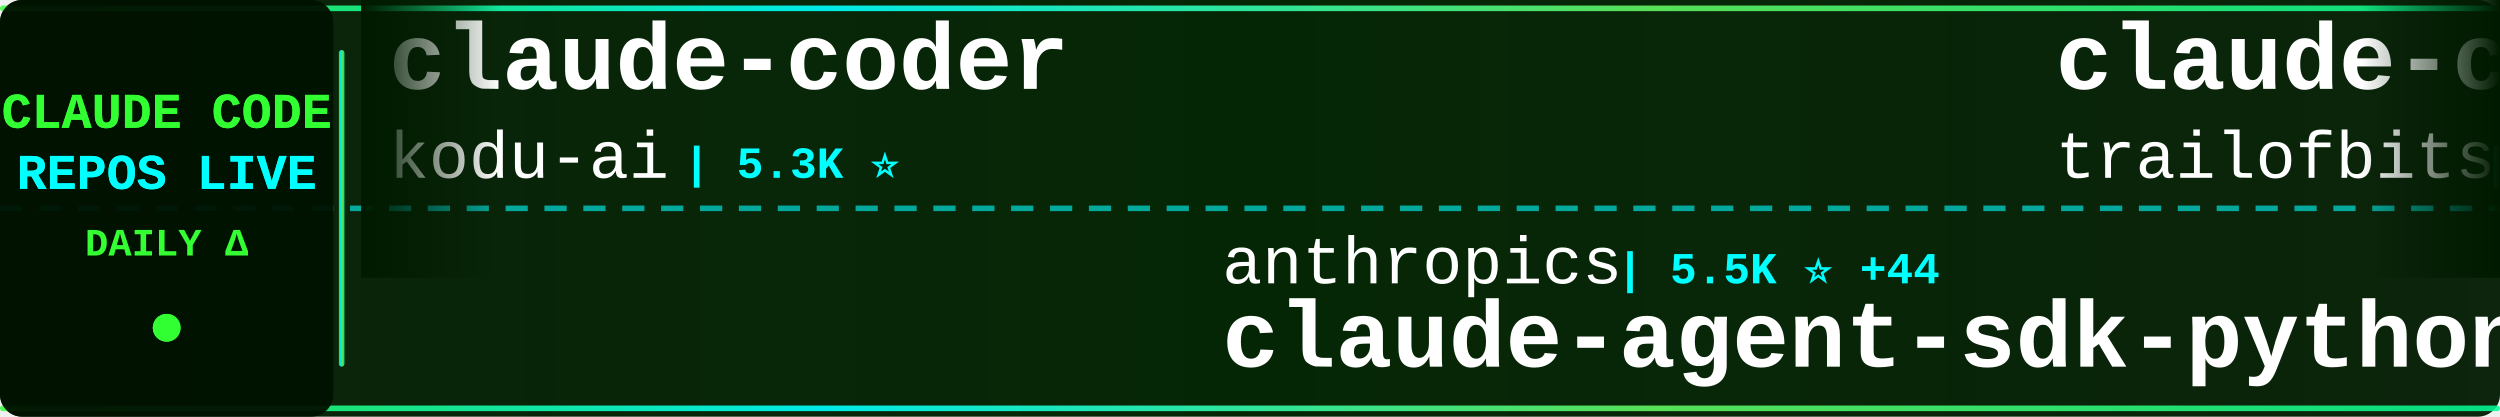
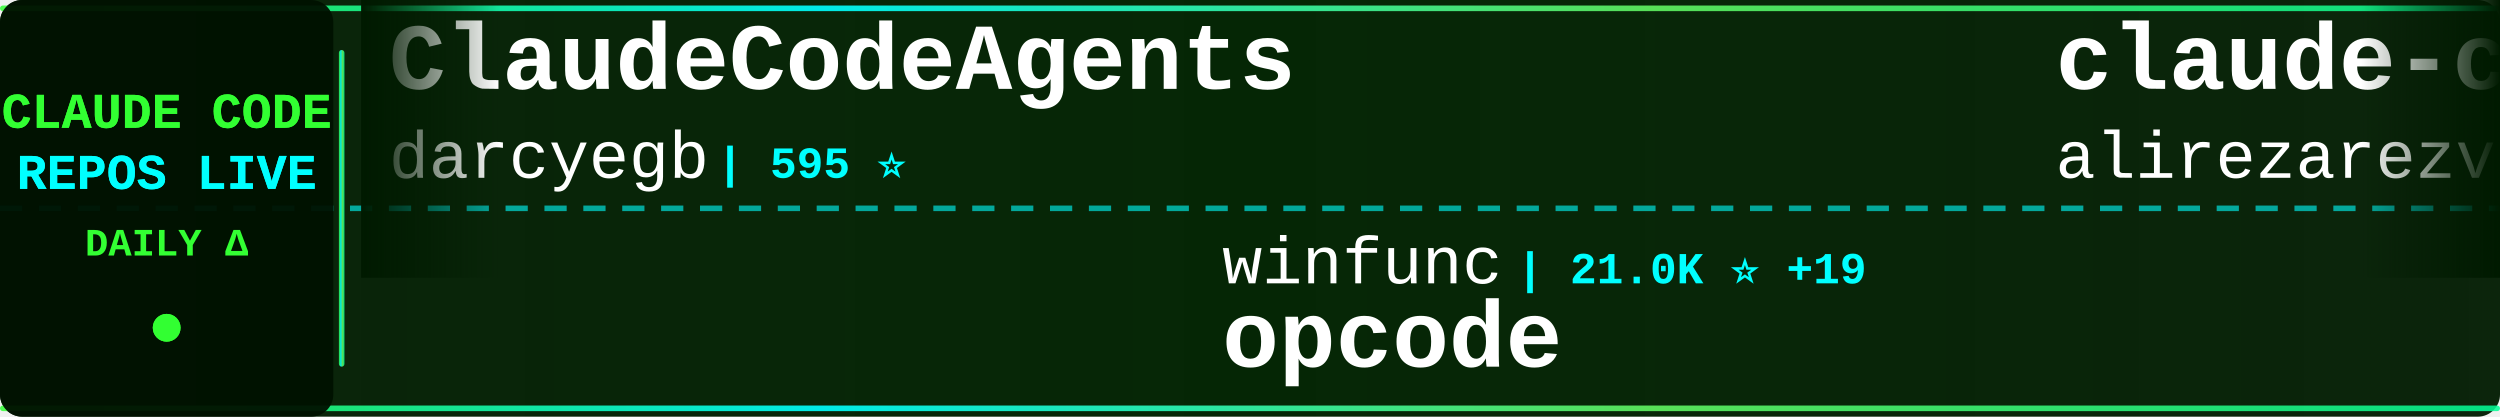
<svg xmlns="http://www.w3.org/2000/svg" width="900" height="150">
  <defs>
    <linearGradient id="tickerBg" x1="0%" y1="0%" x2="100%" y2="0%">
      <stop offset="0%" style="stop-color:#001a00;stop-opacity:0.95" />
      <stop offset="50%" style="stop-color:#002200;stop-opacity:0.98" />
      <stop offset="100%" style="stop-color:#001a00;stop-opacity:0.95" />
    </linearGradient>
    <linearGradient id="borderGrad" x1="0%" y1="0%" x2="100%" y2="0%">
      <stop offset="0%" style="stop-color:#33ff33;stop-opacity:0.85">
        <animate attributeName="stop-opacity" values="0.85;1;0.85" dur="2s" repeatCount="indefinite" />
      </stop>
      <stop offset="33%" style="stop-color:#00ffff;stop-opacity:0.9">
        <animate attributeName="stop-opacity" values="0.9;1;0.9" dur="2.2s" repeatCount="indefinite" />
      </stop>
      <stop offset="66%" style="stop-color:#66ff66;stop-opacity:0.85">
        <animate attributeName="stop-opacity" values="0.85;1;0.85" dur="1.8s" repeatCount="indefinite" />
      </stop>
      <stop offset="100%" style="stop-color:#00ff99;stop-opacity:0.85">
        <animate attributeName="stop-opacity" values="0.85;1;0.85" dur="2s" repeatCount="indefinite" />
      </stop>
    </linearGradient>
    <filter id="textGlow">
      <feGaussianBlur stdDeviation="0.1" result="coloredBlur" />
      <feMerge>
        <feMergeNode in="coloredBlur" />
        <feMergeNode in="SourceGraphic" />
      </feMerge>
    </filter>
    <filter id="metricGlow">
      <feGaussianBlur stdDeviation="0.2" result="coloredBlur" />
      <feMerge>
        <feMergeNode in="coloredBlur" />
        <feMergeNode in="SourceGraphic" />
      </feMerge>
    </filter>
    <linearGradient id="leftFade" x1="0%" y1="0%" x2="100%" y2="0%">
      <stop offset="0%" style="stop-color:#001a00;stop-opacity:1" />
      <stop offset="100%" style="stop-color:#001a00;stop-opacity:0" />
    </linearGradient>
    <linearGradient id="rightFade" x1="0%" y1="0%" x2="100%" y2="0%">
      <stop offset="0%" style="stop-color:#001a00;stop-opacity:0" />
      <stop offset="100%" style="stop-color:#001a00;stop-opacity:1" />
    </linearGradient>
  </defs>
  <rect width="900" height="150" fill="url(#tickerBg)" rx="8" />
  <rect x="0" y="2" width="900" height="2" fill="url(#borderGrad)" rx="1" />
  <rect x="0" y="146" width="900" height="2" fill="url(#borderGrad)" rx="1" />
  <line x1="0" y1="75" x2="900" y2="75" stroke="#00ffff" stroke-width="2" stroke-dasharray="8 6" opacity="0.6" />
  <rect x="0" y="0" width="120" height="150" fill="#001100" opacity="0.95" rx="8" />
  <text x="60" y="46" font-family="'Courier New', monospace" font-size="18" font-weight="bold" fill="#33ff33" text-anchor="middle" filter="url(#textGlow)">
    CLAUDE CODE
  </text>
  <text x="60" y="68" font-family="'Courier New', monospace" font-size="18" font-weight="bold" fill="#00ffff" text-anchor="middle" filter="url(#textGlow)">
    REPOS LIVE
  </text>
  <text x="60" y="92" font-family="'Courier New', monospace" font-size="14" font-weight="bold" fill="#33ff33" text-anchor="middle">
    DAILY Δ
  </text>
  <circle cx="60" cy="118" r="5" fill="#33ff33" filter="url(#metricGlow)">
    <animate attributeName="r" values="4;6;4" dur="1.5s" repeatCount="indefinite" />
    <animate attributeName="opacity" values="0.6;1;0.6" dur="1.5s" repeatCount="indefinite" />
  </circle>
  <rect x="122" y="18" width="2" height="114" fill="url(#borderGrad)" rx="1" />
  <clipPath id="tickerClip">
    <rect x="130" y="0" width="770" height="150" />
  </clipPath>
  <g clip-path="url(#tickerClip)">
    <g id="tickerItems">
      <animateTransform attributeName="transform" attributeType="XML" type="translate" from="0 0" to="-3000 0" dur="54s" repeatCount="indefinite" />
      <g transform="translate(0, 0)">
-         <text x="140" y="32" font-family="'Courier New', monospace" font-size="34" font-weight="bold" fill="#ffffff">claude-coder</text>
-         <text x="140" y="64" font-family="'Courier New', monospace" font-size="24" font-weight="normal" fill="#ffffff" opacity="1.0">kodu-ai</text>
-         <text x="246" y="64" font-family="'Courier New', monospace" font-size="16" font-weight="bold" fill="#00ffff"> | 5.3K ⭐</text>
+         <text x="140" y="32" font-family="'Courier New', monospace" font-size="34" font-weight="bold" fill="#ffffff">ClaudeCodeAgents</text>
+         <text x="140" y="64" font-family="'Courier New', monospace" font-size="24" font-weight="normal" fill="#ffffff" opacity="1.0">darcyegb</text>
+         <text x="258" y="64" font-family="'Courier New', monospace" font-size="16" font-weight="bold" fill="#00ffff"> | 595 ⭐</text>
      </g>
      <g transform="translate(300, 0)">
-         <text x="140" y="102" font-family="'Courier New', monospace" font-size="24" font-weight="normal" fill="#ffffff" opacity="1.0">anthropics</text>
-         <text x="282" y="102" font-family="'Courier New', monospace" font-size="16" font-weight="bold" fill="#00ffff"> | 5.5K ⭐ +44</text>
-         <text x="140" y="132" font-family="'Courier New', monospace" font-size="34" font-weight="bold" fill="#ffffff">claude-agent-sdk-python</text>
+         <text x="140" y="102" font-family="'Courier New', monospace" font-size="24" font-weight="normal" fill="#ffffff" opacity="1.0">winfunc</text>
+         <text x="246" y="102" font-family="'Courier New', monospace" font-size="16" font-weight="bold" fill="#00ffff"> | 21.0K ⭐ +19</text>
+         <text x="140" y="132" font-family="'Courier New', monospace" font-size="34" font-weight="bold" fill="#ffffff">opcode</text>
      </g>
      <g transform="translate(600, 0)">
-         <text x="140" y="32" font-family="'Courier New', monospace" font-size="34" font-weight="bold" fill="#ffffff">claude-code-config</text>
-         <text x="140" y="64" font-family="'Courier New', monospace" font-size="24" font-weight="normal" fill="#ffffff" opacity="1.0">trailofbits</text>
-         <text x="294" y="64" font-family="'Courier New', monospace" font-size="16" font-weight="bold" fill="#00ffff"> | 1.6K ⭐ +10</text>
+         <text x="140" y="32" font-family="'Courier New', monospace" font-size="34" font-weight="bold" fill="#ffffff">claude-code-tresor</text>
+         <text x="140" y="64" font-family="'Courier New', monospace" font-size="24" font-weight="normal" fill="#ffffff" opacity="1.0">alirezarezvani</text>
+         <text x="330" y="64" font-family="'Courier New', monospace" font-size="16" font-weight="bold" fill="#00ffff"> | 623 ⭐ +2</text>
      </g>
      <g transform="translate(900, 0)">
-         <text x="140" y="102" font-family="'Courier New', monospace" font-size="24" font-weight="normal" fill="#ffffff" opacity="1.0">siteboon</text>
-         <text x="258" y="102" font-family="'Courier New', monospace" font-size="16" font-weight="bold" fill="#00ffff"> | 8.5K ⭐ +58</text>
-         <text x="140" y="132" font-family="'Courier New', monospace" font-size="34" font-weight="bold" fill="#ffffff">claudecodeui</text>
+         <text x="140" y="102" font-family="'Courier New', monospace" font-size="24" font-weight="normal" fill="#ffffff" opacity="1.0">centminmod</text>
+         <text x="282" y="102" font-family="'Courier New', monospace" font-size="16" font-weight="bold" fill="#00ffff"> | 2.1K ⭐ +12</text>
+         <text x="140" y="132" font-family="'Courier New', monospace" font-size="34" font-weight="bold" fill="#ffffff">my-claude-code-setup</text>
      </g>
      <g transform="translate(1200, 0)">
-         <text x="140" y="32" font-family="'Courier New', monospace" font-size="34" font-weight="bold" fill="#ffffff">skills</text>
+         <text x="140" y="32" font-family="'Courier New', monospace" font-size="34" font-weight="bold" fill="#ffffff">claude-code-action</text>
        <text x="140" y="64" font-family="'Courier New', monospace" font-size="24" font-weight="normal" fill="#ffffff" opacity="1.0">anthropics</text>
-         <text x="282" y="64" font-family="'Courier New', monospace" font-size="16" font-weight="bold" fill="#00ffff"> | 95.0K ⭐ +927</text>
+         <text x="282" y="64" font-family="'Courier New', monospace" font-size="16" font-weight="bold" fill="#00ffff"> | 6.3K ⭐ +21</text>
      </g>
      <g transform="translate(1500, 0)">
-         <text x="140" y="102" font-family="'Courier New', monospace" font-size="24" font-weight="normal" fill="#ffffff" opacity="1.0">ghuntley</text>
-         <text x="258" y="102" font-family="'Courier New', monospace" font-size="16" font-weight="bold" fill="#00ffff"> | 861 ⭐ +1</text>
-         <text x="140" y="132" font-family="'Courier New', monospace" font-size="34" font-weight="bold" fill="#ffffff">claude-code-source-code-...</text>
+         <text x="140" y="102" font-family="'Courier New', monospace" font-size="24" font-weight="normal" fill="#ffffff" opacity="1.0">andrepimenta</text>
+         <text x="306" y="102" font-family="'Courier New', monospace" font-size="16" font-weight="bold" fill="#00ffff"> | 1.0K ⭐</text>
+         <text x="140" y="132" font-family="'Courier New', monospace" font-size="34" font-weight="bold" fill="#ffffff">claude-code-chat</text>
      </g>
      <g transform="translate(1800, 0)">
-         <text x="140" y="32" font-family="'Courier New', monospace" font-size="34" font-weight="bold" fill="#ffffff">claude-code-security-rev...</text>
-         <text x="140" y="64" font-family="'Courier New', monospace" font-size="24" font-weight="normal" fill="#ffffff" opacity="1.0">anthropics</text>
-         <text x="282" y="64" font-family="'Courier New', monospace" font-size="16" font-weight="bold" fill="#00ffff"> | 3.8K ⭐ +21</text>
+         <text x="140" y="32" font-family="'Courier New', monospace" font-size="34" font-weight="bold" fill="#ffffff">cc-switch</text>
+         <text x="140" y="64" font-family="'Courier New', monospace" font-size="24" font-weight="normal" fill="#ffffff" opacity="1.0">farion1231</text>
+         <text x="282" y="64" font-family="'Courier New', monospace" font-size="16" font-weight="bold" fill="#00ffff"> | 29.1K ⭐ +495</text>
      </g>
      <g transform="translate(2100, 0)">
-         <text x="140" y="102" font-family="'Courier New', monospace" font-size="24" font-weight="normal" fill="#ffffff" opacity="1.0">disler</text>
-         <text x="234" y="102" font-family="'Courier New', monospace" font-size="16" font-weight="bold" fill="#00ffff"> | 485 ⭐ +13</text>
-         <text x="140" y="132" font-family="'Courier New', monospace" font-size="34" font-weight="bold" fill="#ffffff">pi-vs-claude-code</text>
+         <text x="140" y="102" font-family="'Courier New', monospace" font-size="24" font-weight="normal" fill="#ffffff" opacity="1.0">router-for-me</text>
+         <text x="318" y="102" font-family="'Courier New', monospace" font-size="16" font-weight="bold" fill="#00ffff"> | 17.2K ⭐ +368</text>
+         <text x="140" y="132" font-family="'Courier New', monospace" font-size="34" font-weight="bold" fill="#ffffff">CLIProxyAPI</text>
      </g>
      <g transform="translate(2400, 0)">
-         <text x="140" y="32" font-family="'Courier New', monospace" font-size="34" font-weight="bold" fill="#ffffff">claude-code-cookbook</text>
-         <text x="140" y="64" font-family="'Courier New', monospace" font-size="24" font-weight="normal" fill="#ffffff" opacity="1.0">wasabeef</text>
-         <text x="258" y="64" font-family="'Courier New', monospace" font-size="16" font-weight="bold" fill="#00ffff"> | 1.0K ⭐ +1</text>
+         <text x="140" y="32" font-family="'Courier New', monospace" font-size="34" font-weight="bold" fill="#ffffff">claude-code-guide</text>
+         <text x="140" y="64" font-family="'Courier New', monospace" font-size="24" font-weight="normal" fill="#ffffff" opacity="1.0">Cranot</text>
+         <text x="234" y="64" font-family="'Courier New', monospace" font-size="16" font-weight="bold" fill="#00ffff"> | 2.5K ⭐ +6</text>
      </g>
      <g transform="translate(2700, 0)">
-         <text x="140" y="102" font-family="'Courier New', monospace" font-size="24" font-weight="normal" fill="#ffffff" opacity="1.0">anomalyco</text>
-         <text x="270" y="102" font-family="'Courier New', monospace" font-size="16" font-weight="bold" fill="#00ffff"> | 123.5K ⭐ +804</text>
-         <text x="140" y="132" font-family="'Courier New', monospace" font-size="34" font-weight="bold" fill="#ffffff">opencode</text>
+         <text x="140" y="102" font-family="'Courier New', monospace" font-size="24" font-weight="normal" fill="#ffffff" opacity="1.0">d-kimuson</text>
+         <text x="270" y="102" font-family="'Courier New', monospace" font-size="16" font-weight="bold" fill="#00ffff"> | 972 ⭐ +2</text>
+         <text x="140" y="132" font-family="'Courier New', monospace" font-size="34" font-weight="bold" fill="#ffffff">claude-code-viewer</text>
      </g>
      <g transform="translate(3000, 0)">
-         <text x="140" y="32" font-family="'Courier New', monospace" font-size="34" font-weight="bold" fill="#ffffff">claude-coder</text>
-         <text x="140" y="64" font-family="'Courier New', monospace" font-size="24" font-weight="normal" fill="#ffffff" opacity="1.0">kodu-ai</text>
-         <text x="246" y="64" font-family="'Courier New', monospace" font-size="16" font-weight="bold" fill="#00ffff"> | 5.3K ⭐</text>
+         <text x="140" y="32" font-family="'Courier New', monospace" font-size="34" font-weight="bold" fill="#ffffff">ClaudeCodeAgents</text>
+         <text x="140" y="64" font-family="'Courier New', monospace" font-size="24" font-weight="normal" fill="#ffffff" opacity="1.0">darcyegb</text>
+         <text x="258" y="64" font-family="'Courier New', monospace" font-size="16" font-weight="bold" fill="#00ffff"> | 595 ⭐</text>
      </g>
      <g transform="translate(3300, 0)">
-         <text x="140" y="102" font-family="'Courier New', monospace" font-size="24" font-weight="normal" fill="#ffffff" opacity="1.0">anthropics</text>
-         <text x="282" y="102" font-family="'Courier New', monospace" font-size="16" font-weight="bold" fill="#00ffff"> | 5.5K ⭐ +44</text>
-         <text x="140" y="132" font-family="'Courier New', monospace" font-size="34" font-weight="bold" fill="#ffffff">claude-agent-sdk-python</text>
+         <text x="140" y="102" font-family="'Courier New', monospace" font-size="24" font-weight="normal" fill="#ffffff" opacity="1.0">winfunc</text>
+         <text x="246" y="102" font-family="'Courier New', monospace" font-size="16" font-weight="bold" fill="#00ffff"> | 21.0K ⭐ +19</text>
+         <text x="140" y="132" font-family="'Courier New', monospace" font-size="34" font-weight="bold" fill="#ffffff">opcode</text>
      </g>
      <g transform="translate(3600, 0)">
-         <text x="140" y="32" font-family="'Courier New', monospace" font-size="34" font-weight="bold" fill="#ffffff">claude-code-config</text>
-         <text x="140" y="64" font-family="'Courier New', monospace" font-size="24" font-weight="normal" fill="#ffffff" opacity="1.0">trailofbits</text>
-         <text x="294" y="64" font-family="'Courier New', monospace" font-size="16" font-weight="bold" fill="#00ffff"> | 1.6K ⭐ +10</text>
+         <text x="140" y="32" font-family="'Courier New', monospace" font-size="34" font-weight="bold" fill="#ffffff">claude-code-tresor</text>
+         <text x="140" y="64" font-family="'Courier New', monospace" font-size="24" font-weight="normal" fill="#ffffff" opacity="1.0">alirezarezvani</text>
+         <text x="330" y="64" font-family="'Courier New', monospace" font-size="16" font-weight="bold" fill="#00ffff"> | 623 ⭐ +2</text>
      </g>
      <g transform="translate(3900, 0)">
-         <text x="140" y="102" font-family="'Courier New', monospace" font-size="24" font-weight="normal" fill="#ffffff" opacity="1.0">siteboon</text>
-         <text x="258" y="102" font-family="'Courier New', monospace" font-size="16" font-weight="bold" fill="#00ffff"> | 8.5K ⭐ +58</text>
-         <text x="140" y="132" font-family="'Courier New', monospace" font-size="34" font-weight="bold" fill="#ffffff">claudecodeui</text>
+         <text x="140" y="102" font-family="'Courier New', monospace" font-size="24" font-weight="normal" fill="#ffffff" opacity="1.0">centminmod</text>
+         <text x="282" y="102" font-family="'Courier New', monospace" font-size="16" font-weight="bold" fill="#00ffff"> | 2.1K ⭐ +12</text>
+         <text x="140" y="132" font-family="'Courier New', monospace" font-size="34" font-weight="bold" fill="#ffffff">my-claude-code-setup</text>
      </g>
    </g>
  </g>
  <rect x="130" y="0" width="50" height="100" fill="url(#leftFade)" />
  <rect x="850" y="0" width="50" height="100" fill="url(#rightFade)" />
</svg>
